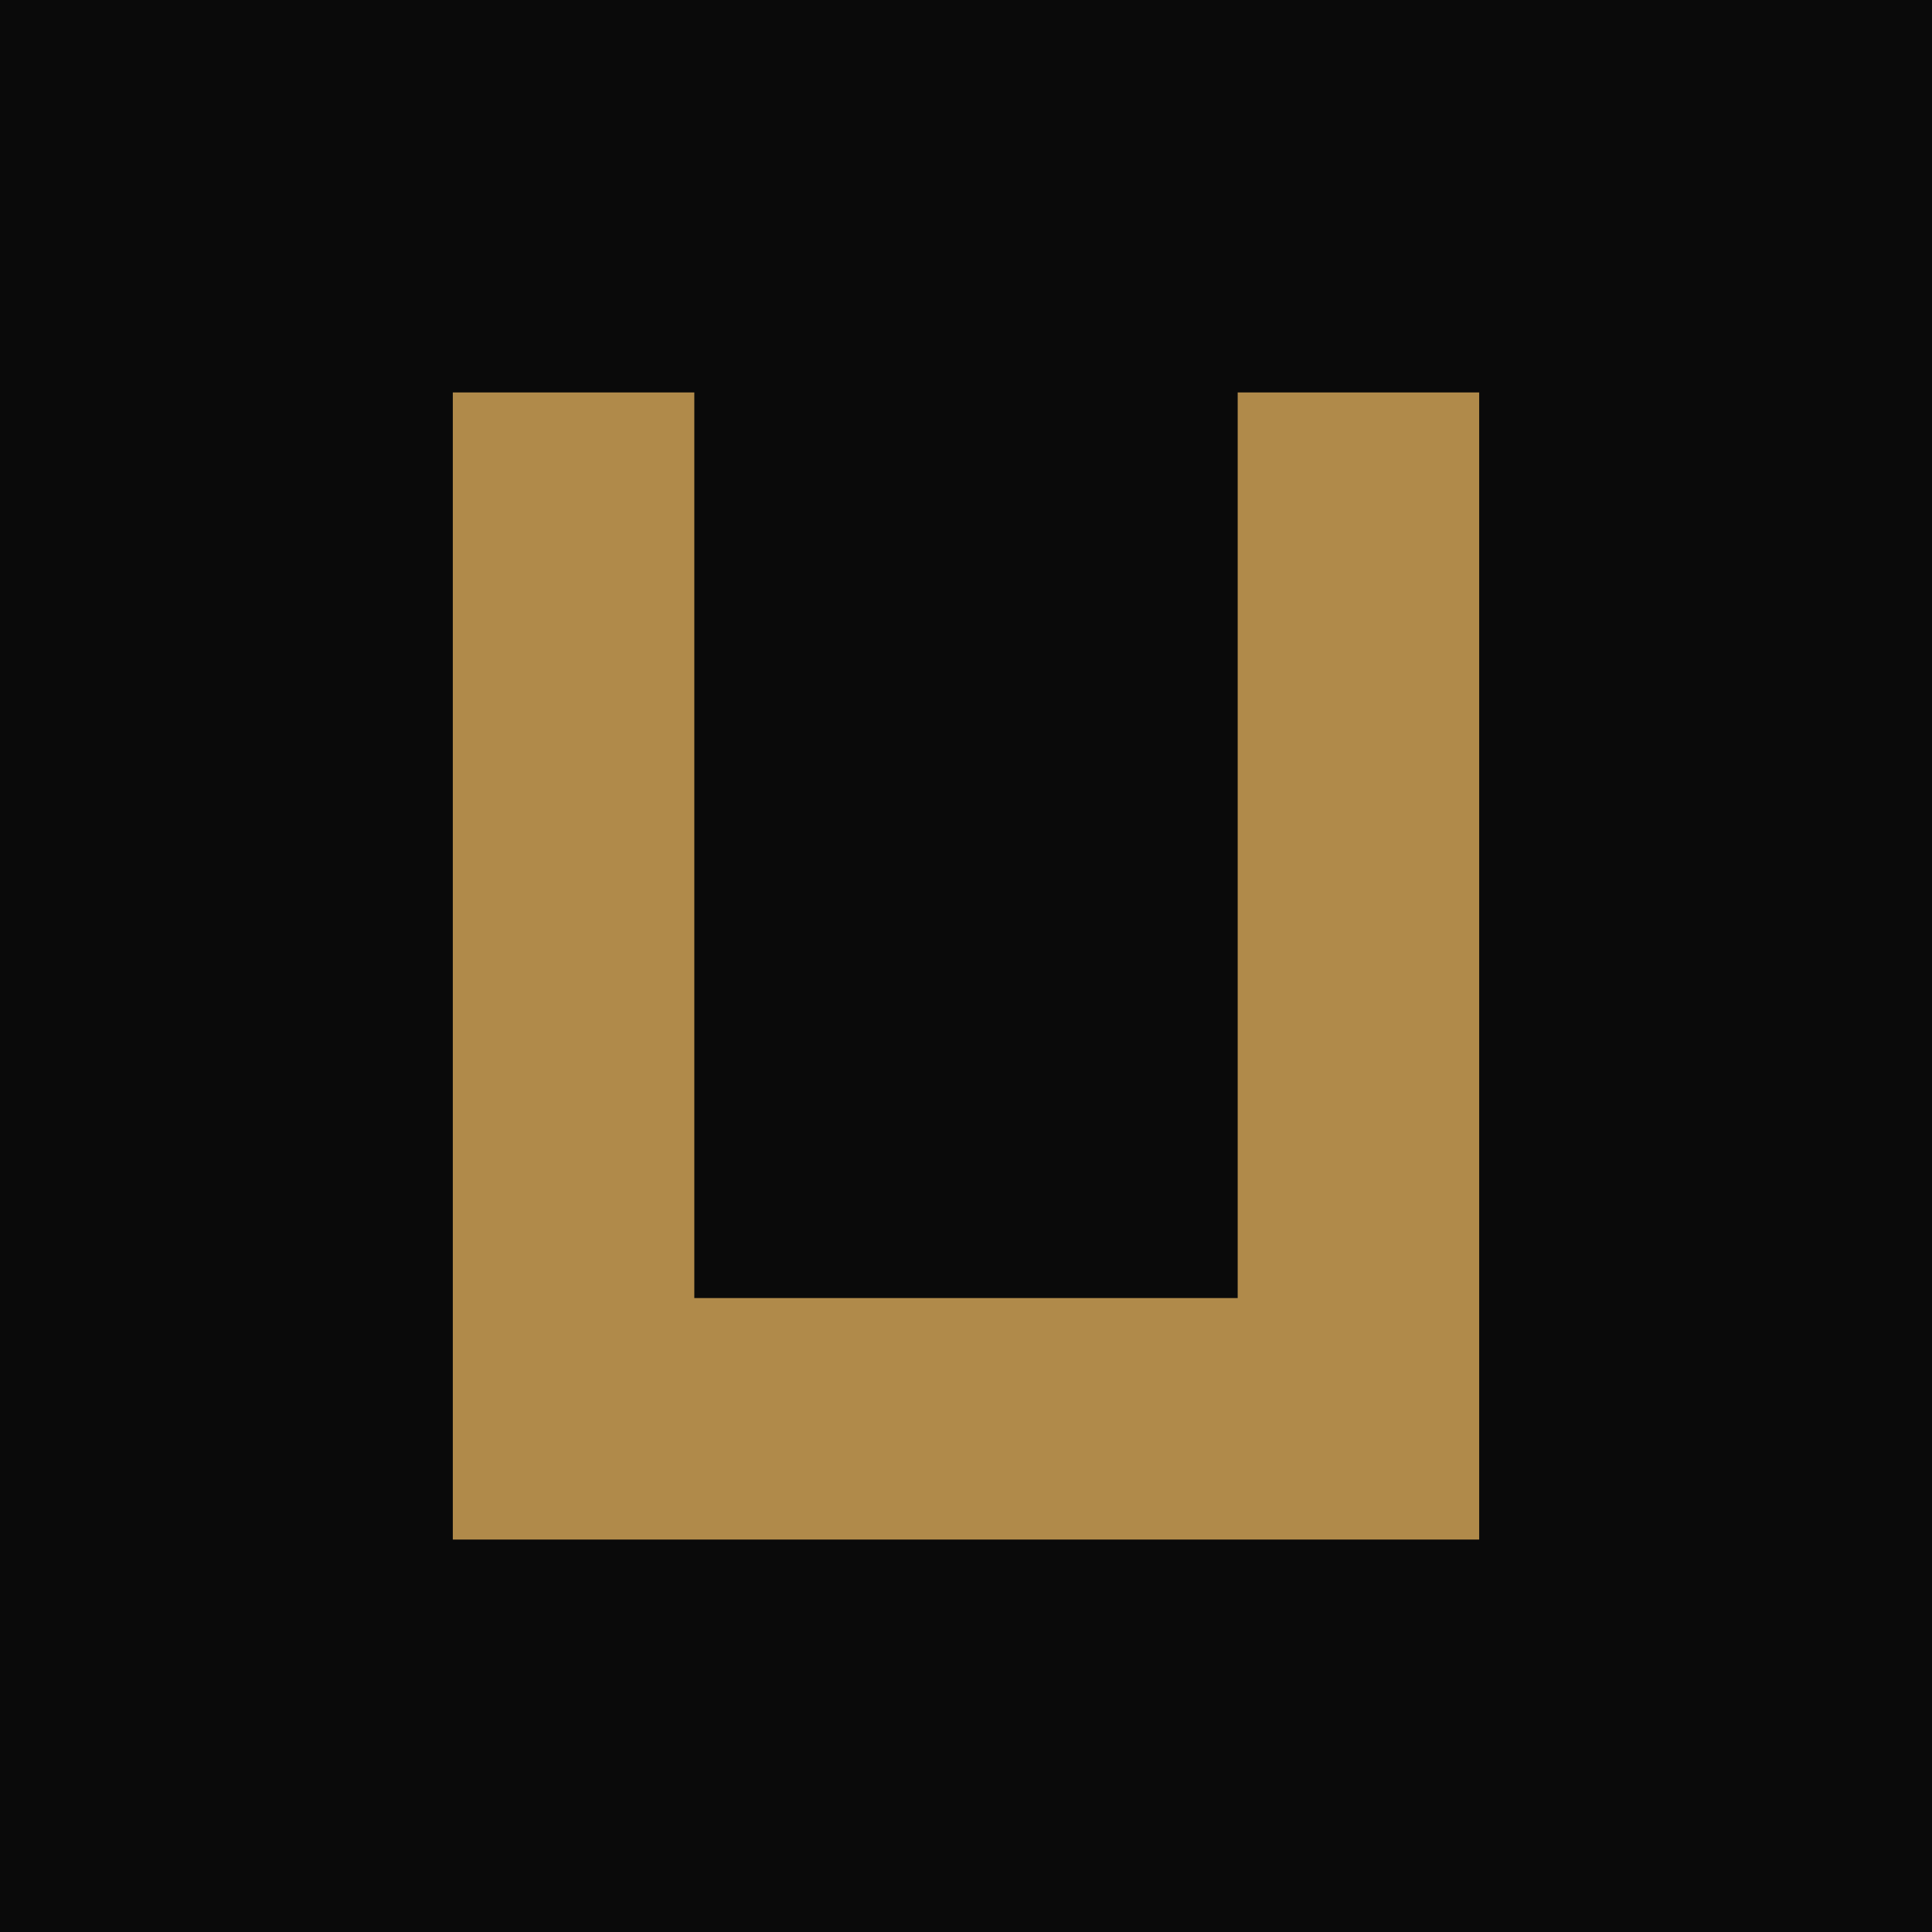
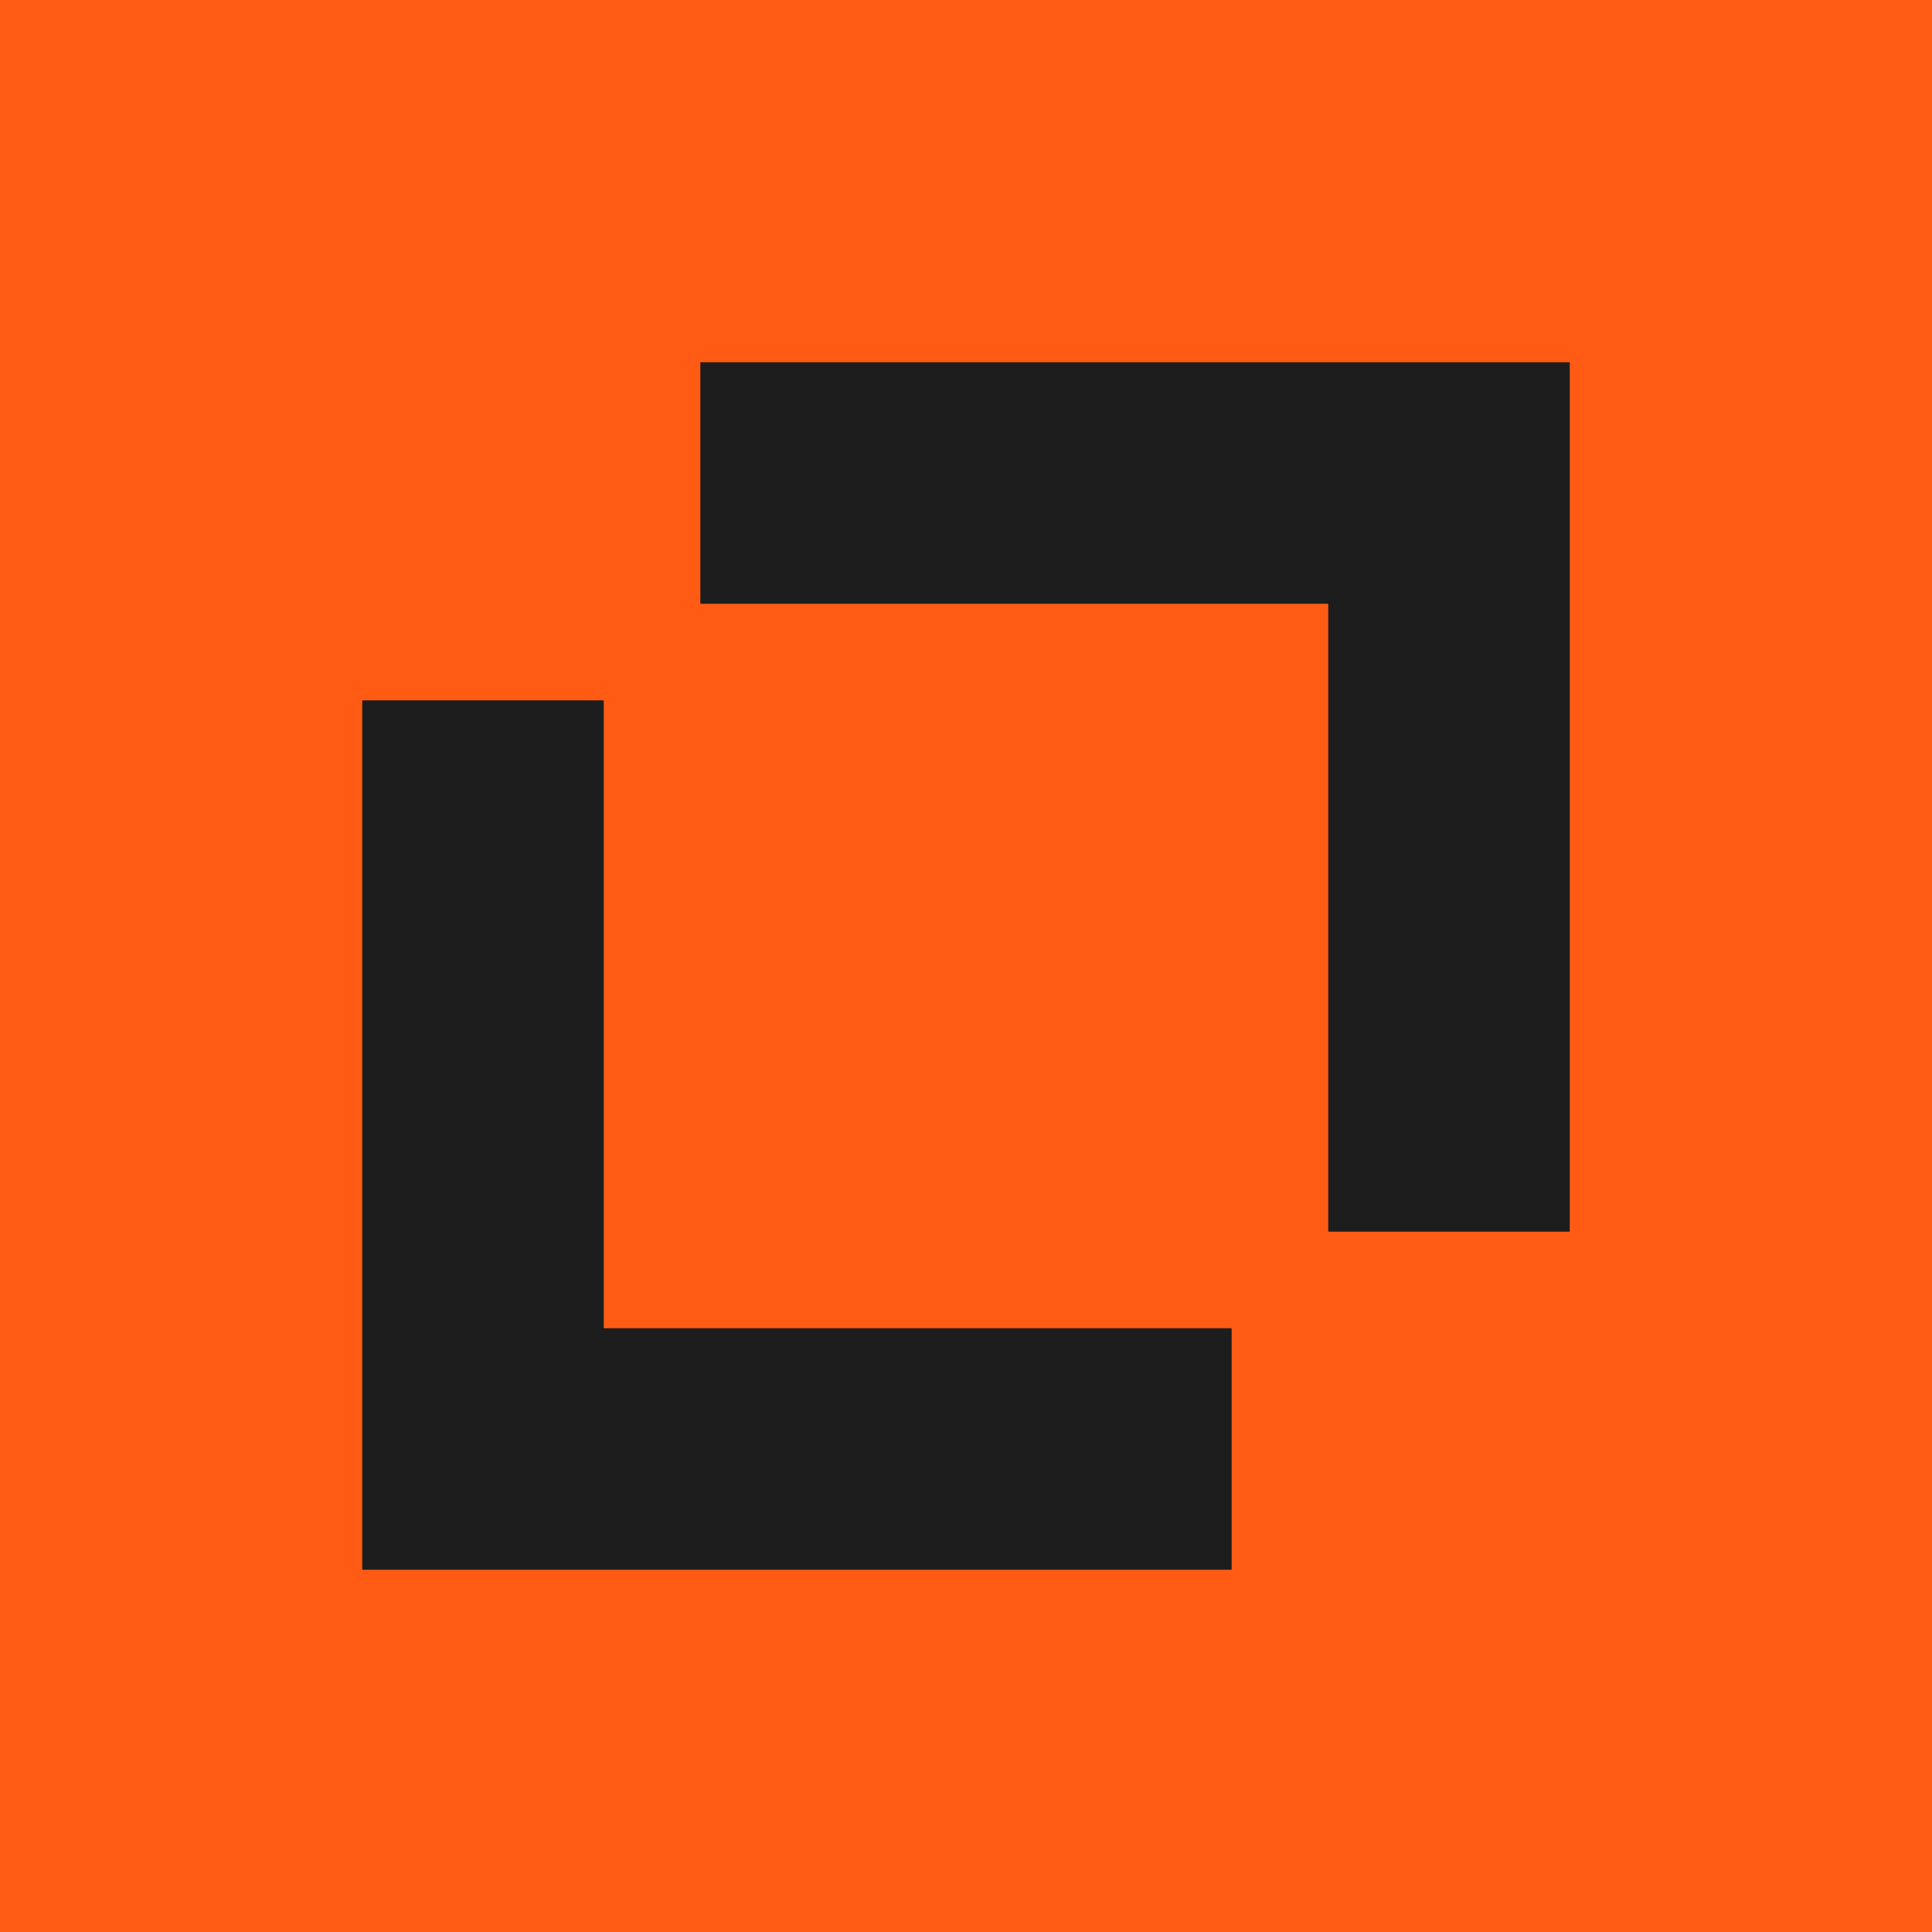
- <svg xmlns="http://www.w3.org/2000/svg" viewBox="0 0 64 64">
-   <rect width="64" height="64" fill="#0A0A0A" />
-   <path d="M15 13h8v30h18v8H15V13Zm26 0h8v38h-8V13Z" fill="#B08A4A" />
+ <svg xmlns="http://www.w3.org/2000/svg" viewBox="-60 -60 320 320">
+   <rect x="-60" y="-60" width="320" height="320" fill="#FF5B14" />
+   <polygon fill="#1D1D1D" points="0,56 40,56 40,160 144,160 144,200 0,200" />
+   <polygon fill="#1D1D1D" points="56,0 200,0 200,144 160,144 160,40 56,40" />
</svg>
